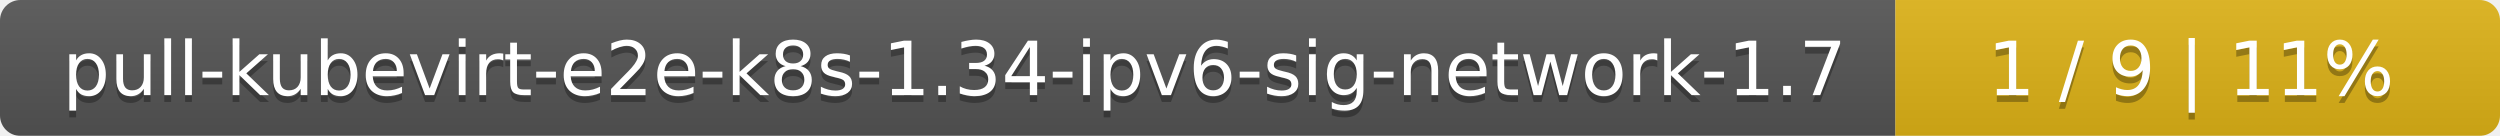
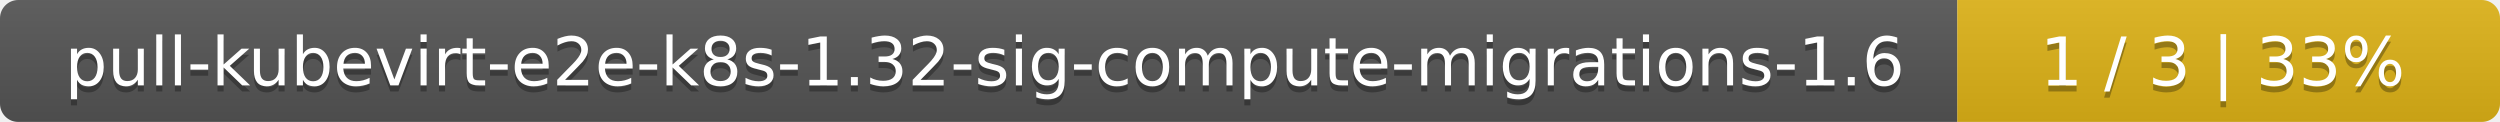
- <svg xmlns="http://www.w3.org/2000/svg" width="368" height="20">
+ <svg xmlns="http://www.w3.org/2000/svg" width="410" height="20">
  <linearGradient id="smooth" x2="0" y2="100%">
    <stop offset="0" stop-color="#bbb" stop-opacity=".1" />
    <stop offset="1" stop-opacity=".1" />
  </linearGradient>
  <mask id="round">
-     <rect width="368" height="20" rx="3" fill="#fff" />
+     <rect width="410" height="20" rx="3" fill="#fff" />
  </mask>
  <g mask="url(#round)">
-     <rect width="279" height="20" fill="#555" />
-     <rect x="279" width="89" height="20" fill="#dfb317" />
-     <rect width="368" height="20" fill="url(#smooth)" />
+     <rect width="321" height="20" fill="#555" />
+     <rect x="321" width="89" height="20" fill="#dfb317" />
+     <rect width="410" height="20" fill="url(#smooth)" />
  </g>
  <g fill="#fff" text-anchor="middle" font-family="DejaVu Sans,Verdana,Geneva,sans-serif" font-size="11">
-     <text x="140.5" y="15" fill="#010101" fill-opacity=".3">pull-kubevirt-e2e-k8s-1.34-ipv6-sig-network-1.7</text>
-     <text x="140.5" y="14">pull-kubevirt-e2e-k8s-1.34-ipv6-sig-network-1.7</text>
-     <text x="322.5" y="15" fill="#010101" fill-opacity=".3">1 / 9    |    11%</text>
-     <text x="322.5" y="14">1 / 9    |    11%</text>
+     <text x="161.5" y="15" fill="#010101" fill-opacity=".3">pull-kubevirt-e2e-k8s-1.32-sig-compute-migrations-1.6</text>
+     <text x="161.5" y="14">pull-kubevirt-e2e-k8s-1.32-sig-compute-migrations-1.6</text>
+     <text x="364.5" y="15" fill="#010101" fill-opacity=".3">1 / 3    |    33%</text>
+     <text x="364.5" y="14">1 / 3    |    33%</text>
  </g>
</svg>
